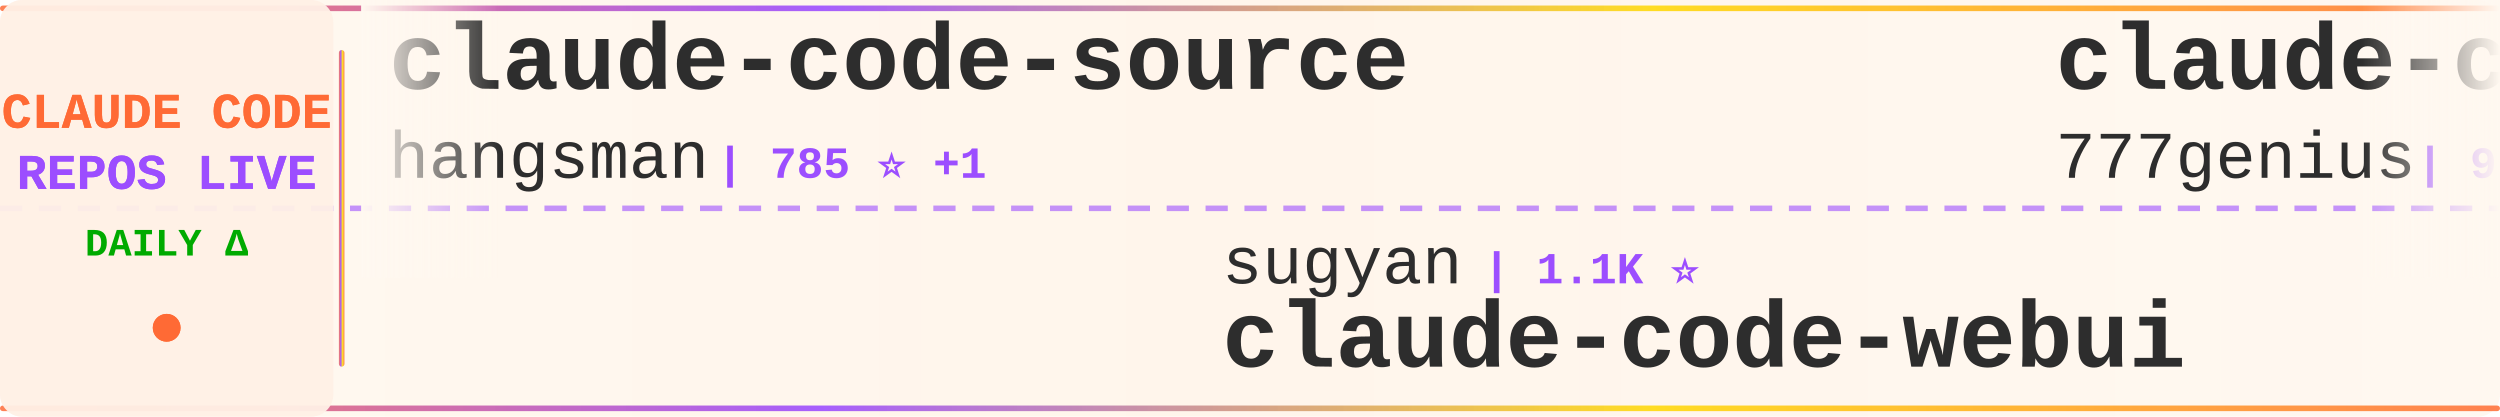
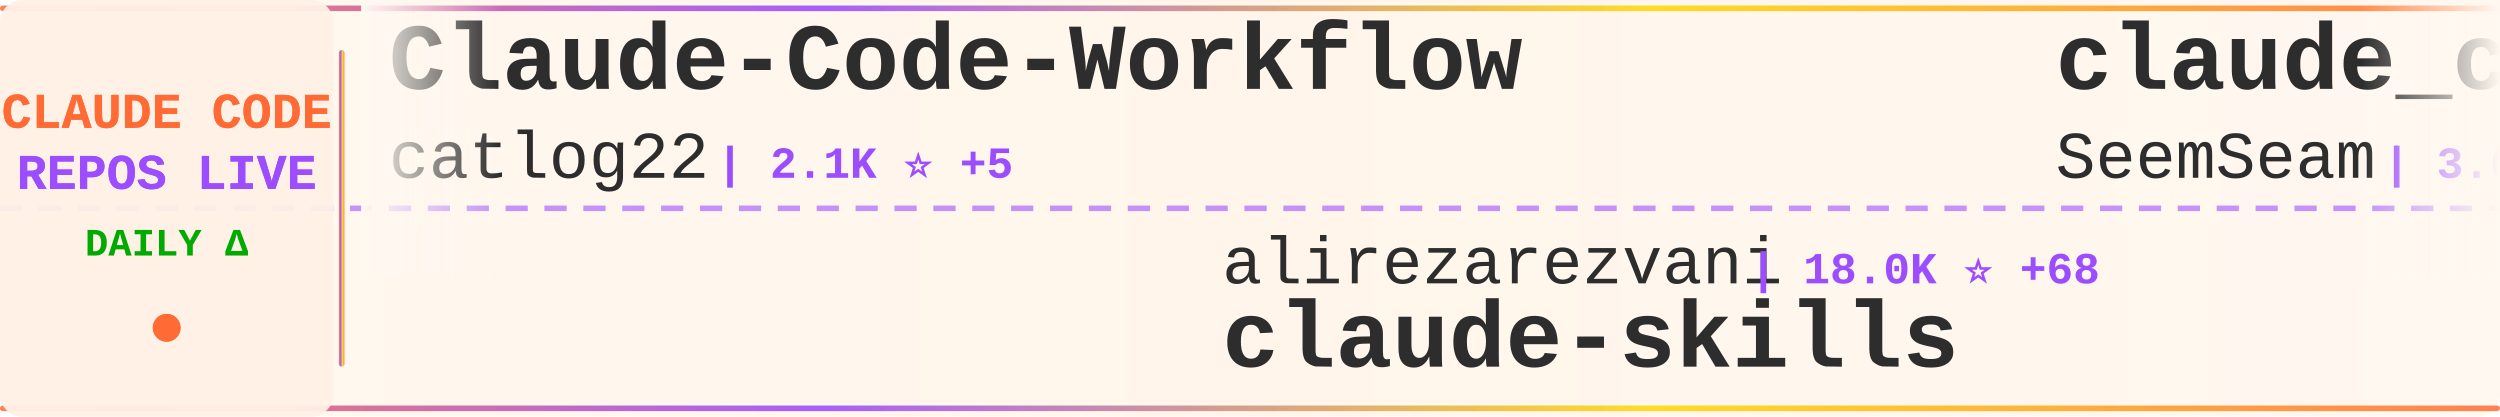
<svg xmlns="http://www.w3.org/2000/svg" width="900" height="150">
  <defs>
    <linearGradient id="tickerBg" x1="0%" y1="0%" x2="100%" y2="0%">
      <stop offset="0%" style="stop-color:#fff8f0;stop-opacity:0.98" />
      <stop offset="50%" style="stop-color:#fff5eb;stop-opacity:1" />
      <stop offset="100%" style="stop-color:#fff8f0;stop-opacity:0.98" />
    </linearGradient>
    <linearGradient id="borderGrad" x1="0%" y1="0%" x2="100%" y2="0%">
      <stop offset="0%" style="stop-color:#FF6B35;stop-opacity:0.85">
        <animate attributeName="stop-opacity" values="0.85;1;0.85" dur="2s" repeatCount="indefinite" />
      </stop>
      <stop offset="33%" style="stop-color:#9C4EFF;stop-opacity:0.9">
        <animate attributeName="stop-opacity" values="0.9;1;0.9" dur="2.2s" repeatCount="indefinite" />
      </stop>
      <stop offset="66%" style="stop-color:#FFD700;stop-opacity:0.85">
        <animate attributeName="stop-opacity" values="0.85;1;0.85" dur="1.8s" repeatCount="indefinite" />
      </stop>
      <stop offset="100%" style="stop-color:#FF6B35;stop-opacity:0.85">
        <animate attributeName="stop-opacity" values="0.85;1;0.85" dur="2s" repeatCount="indefinite" />
      </stop>
    </linearGradient>
    <filter id="textGlow">
      <feGaussianBlur stdDeviation="0.15" result="coloredBlur" />
      <feMerge>
        <feMergeNode in="coloredBlur" />
        <feMergeNode in="SourceGraphic" />
      </feMerge>
    </filter>
    <filter id="metricGlow">
      <feGaussianBlur stdDeviation="0.2" result="coloredBlur" />
      <feMerge>
        <feMergeNode in="coloredBlur" />
        <feMergeNode in="SourceGraphic" />
      </feMerge>
    </filter>
    <linearGradient id="leftFade" x1="0%" y1="0%" x2="100%" y2="0%">
      <stop offset="0%" style="stop-color:#fff8f0;stop-opacity:1" />
      <stop offset="100%" style="stop-color:#fff8f0;stop-opacity:0" />
    </linearGradient>
    <linearGradient id="rightFade" x1="0%" y1="0%" x2="100%" y2="0%">
      <stop offset="0%" style="stop-color:#fff8f0;stop-opacity:0" />
      <stop offset="100%" style="stop-color:#fff8f0;stop-opacity:1" />
    </linearGradient>
  </defs>
  <rect width="900" height="150" fill="url(#tickerBg)" rx="8" />
  <rect x="0" y="2" width="900" height="2" fill="url(#borderGrad)" rx="1" />
  <rect x="0" y="146" width="900" height="2" fill="url(#borderGrad)" rx="1" />
  <line x1="0" y1="75" x2="900" y2="75" stroke="#9C4EFF" stroke-width="2" stroke-dasharray="8 6" opacity="0.6" />
  <rect x="0" y="0" width="120" height="150" fill="#fff0e6" opacity="0.95" rx="8" />
  <text x="60" y="46" font-family="'Courier New', monospace" font-size="18" font-weight="bold" fill="#FF6B35" text-anchor="middle" filter="url(#textGlow)">
    CLAUDE CODE
  </text>
  <text x="60" y="68" font-family="'Courier New', monospace" font-size="18" font-weight="bold" fill="#9C4EFF" text-anchor="middle" filter="url(#textGlow)">
    REPOS LIVE
  </text>
  <text x="60" y="92" font-family="'Courier New', monospace" font-size="14" font-weight="bold" fill="#00aa00" text-anchor="middle">
    DAILY Δ
  </text>
  <circle cx="60" cy="118" r="5" fill="#FF6B35" filter="url(#metricGlow)">
    <animate attributeName="r" values="4;6;4" dur="1.5s" repeatCount="indefinite" />
    <animate attributeName="opacity" values="0.6;1;0.6" dur="1.5s" repeatCount="indefinite" />
  </circle>
  <rect x="122" y="18" width="2" height="114" fill="url(#borderGrad)" rx="1" />
  <clipPath id="tickerClip">
    <rect x="130" y="0" width="770" height="150" />
  </clipPath>
  <g clip-path="url(#tickerClip)">
    <g id="tickerItems">
      <animateTransform attributeName="transform" attributeType="XML" type="translate" from="0 0" to="-3000 0" dur="54s" repeatCount="indefinite" />
      <g transform="translate(0, 0)">
-         <text x="140" y="32" font-family="'Courier New', monospace" font-size="34" font-weight="bold" fill="#2d2d2d">claude-code-source</text>
-         <text x="140" y="64" font-family="'Courier New', monospace" font-size="24" font-weight="normal" fill="#2d2d2d" opacity="1.0">hangsman</text>
-         <text x="258" y="64" font-family="'Courier New', monospace" font-size="16" font-weight="bold" fill="#9C4EFF"> | 785 ⭐ +1</text>
+         <text x="140" y="32" font-family="'Courier New', monospace" font-size="34" font-weight="bold" fill="#2d2d2d">Claude-Code-Workflow</text>
+         <text x="140" y="64" font-family="'Courier New', monospace" font-size="24" font-weight="normal" fill="#2d2d2d" opacity="1.0">catlog22</text>
+         <text x="258" y="64" font-family="'Courier New', monospace" font-size="16" font-weight="bold" fill="#9C4EFF"> | 2.1K ⭐ +5</text>
      </g>
      <g transform="translate(300, 0)">
-         <text x="140" y="102" font-family="'Courier New', monospace" font-size="24" font-weight="normal" fill="#2d2d2d" opacity="1.0">sugyan</text>
-         <text x="234" y="102" font-family="'Courier New', monospace" font-size="16" font-weight="bold" fill="#9C4EFF"> | 1.1K ⭐</text>
-         <text x="140" y="132" font-family="'Courier New', monospace" font-size="34" font-weight="bold" fill="#2d2d2d">claude-code-webui</text>
+         <text x="140" y="102" font-family="'Courier New', monospace" font-size="24" font-weight="normal" fill="#2d2d2d" opacity="1.0">alirezarezvani</text>
+         <text x="330" y="102" font-family="'Courier New', monospace" font-size="16" font-weight="bold" fill="#9C4EFF"> | 18.0K ⭐ +68</text>
+         <text x="140" y="132" font-family="'Courier New', monospace" font-size="34" font-weight="bold" fill="#2d2d2d">claude-skills</text>
      </g>
      <g transform="translate(600, 0)">
-         <text x="140" y="32" font-family="'Courier New', monospace" font-size="34" font-weight="bold" fill="#2d2d2d">claude-code-source-code</text>
-         <text x="140" y="64" font-family="'Courier New', monospace" font-size="24" font-weight="normal" fill="#2d2d2d" opacity="1.0">777genius</text>
-         <text x="270" y="64" font-family="'Courier New', monospace" font-size="16" font-weight="bold" fill="#9C4EFF"> | 915 ⭐</text>
+         <text x="140" y="32" font-family="'Courier New', monospace" font-size="34" font-weight="bold" fill="#2d2d2d">claude_codex_bridge</text>
+         <text x="140" y="64" font-family="'Courier New', monospace" font-size="24" font-weight="normal" fill="#2d2d2d" opacity="1.0">SeemSeam</text>
+         <text x="258" y="64" font-family="'Courier New', monospace" font-size="16" font-weight="bold" fill="#9C4EFF"> | 3.0K ⭐ +14</text>
      </g>
      <g transform="translate(900, 0)">
-         <text x="140" y="102" font-family="'Courier New', monospace" font-size="24" font-weight="normal" fill="#2d2d2d" opacity="1.0">feiskyer</text>
-         <text x="258" y="102" font-family="'Courier New', monospace" font-size="16" font-weight="bold" fill="#9C4EFF"> | 1.6K ⭐ +1</text>
-         <text x="140" y="132" font-family="'Courier New', monospace" font-size="34" font-weight="bold" fill="#2d2d2d">claude-code-settings</text>
-       </g>
-       <g transform="translate(1200, 0)">
-         <text x="140" y="32" font-family="'Courier New', monospace" font-size="34" font-weight="bold" fill="#2d2d2d">claude-code-templates</text>
-         <text x="140" y="64" font-family="'Courier New', monospace" font-size="24" font-weight="normal" fill="#2d2d2d" opacity="1.0">davila7</text>
-         <text x="246" y="64" font-family="'Courier New', monospace" font-size="16" font-weight="bold" fill="#9C4EFF"> | 28.0K ⭐ +17</text>
-       </g>
-       <g transform="translate(1500, 0)">
-         <text x="140" y="102" font-family="'Courier New', monospace" font-size="24" font-weight="normal" fill="#2d2d2d" opacity="1.0">alejandrobalderas</text>
-         <text x="366" y="102" font-family="'Courier New', monospace" font-size="16" font-weight="bold" fill="#9C4EFF"> | 2.2K ⭐ +2</text>
-         <text x="140" y="132" font-family="'Courier New', monospace" font-size="34" font-weight="bold" fill="#2d2d2d">claude-code-from-source</text>
-       </g>
-       <g transform="translate(1800, 0)">
-         <text x="140" y="32" font-family="'Courier New', monospace" font-size="34" font-weight="bold" fill="#2d2d2d">Claude-Code</text>
-         <text x="140" y="64" font-family="'Courier New', monospace" font-size="24" font-weight="normal" fill="#2d2d2d" opacity="1.0">pengchengneo</text>
-         <text x="306" y="64" font-family="'Courier New', monospace" font-size="16" font-weight="bold" fill="#9C4EFF"> | 1.5K ⭐ +1</text>
-       </g>
-       <g transform="translate(2100, 0)">
-         <text x="140" y="102" font-family="'Courier New', monospace" font-size="24" font-weight="normal" fill="#2d2d2d" opacity="1.0">luongnv89</text>
-         <text x="270" y="102" font-family="'Courier New', monospace" font-size="16" font-weight="bold" fill="#9C4EFF"> | 37.1K ⭐ +81</text>
-         <text x="140" y="132" font-family="'Courier New', monospace" font-size="34" font-weight="bold" fill="#2d2d2d">claude-howto</text>
-       </g>
-       <g transform="translate(2400, 0)">
-         <text x="140" y="32" font-family="'Courier New', monospace" font-size="34" font-weight="bold" fill="#2d2d2d">sc-claude-code-files</text>
-         <text x="140" y="64" font-family="'Courier New', monospace" font-size="24" font-weight="normal" fill="#2d2d2d" opacity="1.0">https-deeplearning-ai</text>
-         <text x="414" y="64" font-family="'Courier New', monospace" font-size="16" font-weight="bold" fill="#9C4EFF"> | 528 ⭐ +1</text>
-       </g>
-       <g transform="translate(2700, 0)">
        <text x="140" y="102" font-family="'Courier New', monospace" font-size="24" font-weight="normal" fill="#2d2d2d" opacity="1.0">edmund-io</text>
        <text x="270" y="102" font-family="'Courier New', monospace" font-size="16" font-weight="bold" fill="#9C4EFF"> | 1.5K ⭐</text>
        <text x="140" y="132" font-family="'Courier New', monospace" font-size="34" font-weight="bold" fill="#2d2d2d">edmunds-claude-code</text>
      </g>
+       <g transform="translate(1200, 0)">
+         <text x="140" y="32" font-family="'Courier New', monospace" font-size="34" font-weight="bold" fill="#2d2d2d">ralph-claude-code</text>
+         <text x="140" y="64" font-family="'Courier New', monospace" font-size="24" font-weight="normal" fill="#2d2d2d" opacity="1.0">frankbria</text>
+         <text x="270" y="64" font-family="'Courier New', monospace" font-size="16" font-weight="bold" fill="#9C4EFF"> | 9.3K ⭐ +8</text>
+       </g>
+       <g transform="translate(1500, 0)">
+         <text x="140" y="102" font-family="'Courier New', monospace" font-size="24" font-weight="normal" fill="#2d2d2d" opacity="1.0">luyao618</text>
+         <text x="258" y="102" font-family="'Courier New', monospace" font-size="16" font-weight="bold" fill="#9C4EFF"> | 1.5K ⭐ +3</text>
+         <text x="140" y="132" font-family="'Courier New', monospace" font-size="34" font-weight="bold" fill="#2d2d2d">Claude-Code-Source-Study</text>
+       </g>
+       <g transform="translate(1800, 0)">
+         <text x="140" y="32" font-family="'Courier New', monospace" font-size="34" font-weight="bold" fill="#2d2d2d">claude-code-harness</text>
+         <text x="140" y="64" font-family="'Courier New', monospace" font-size="24" font-weight="normal" fill="#2d2d2d" opacity="1.0">Chachamaru127</text>
+         <text x="318" y="64" font-family="'Courier New', monospace" font-size="16" font-weight="bold" fill="#9C4EFF"> | 2.7K ⭐ +21</text>
+       </g>
+       <g transform="translate(2100, 0)">
+         <text x="140" y="102" font-family="'Courier New', monospace" font-size="24" font-weight="normal" fill="#2d2d2d" opacity="1.0">1rgs</text>
+         <text x="210" y="102" font-family="'Courier New', monospace" font-size="16" font-weight="bold" fill="#9C4EFF"> | 3.6K ⭐ +3</text>
+         <text x="140" y="132" font-family="'Courier New', monospace" font-size="34" font-weight="bold" fill="#2d2d2d">claude-code-proxy</text>
+       </g>
+       <g transform="translate(2400, 0)">
+         <text x="140" y="32" font-family="'Courier New', monospace" font-size="34" font-weight="bold" fill="#2d2d2d">claude-code-engineering</text>
+         <text x="140" y="64" font-family="'Courier New', monospace" font-size="24" font-weight="normal" fill="#2d2d2d" opacity="1.0">huangjia2019</text>
+         <text x="306" y="64" font-family="'Courier New', monospace" font-size="16" font-weight="bold" fill="#9C4EFF"> | 830 ⭐ +2</text>
+       </g>
+       <g transform="translate(2700, 0)">
+         <text x="140" y="102" font-family="'Courier New', monospace" font-size="24" font-weight="normal" fill="#2d2d2d" opacity="1.0">jqueryscript</text>
+         <text x="306" y="102" font-family="'Courier New', monospace" font-size="16" font-weight="bold" fill="#9C4EFF"> | 423 ⭐</text>
+         <text x="140" y="132" font-family="'Courier New', monospace" font-size="34" font-weight="bold" fill="#2d2d2d">awesome-claude-code</text>
+       </g>
      <g transform="translate(3000, 0)">
-         <text x="140" y="32" font-family="'Courier New', monospace" font-size="34" font-weight="bold" fill="#2d2d2d">claude-code-source</text>
-         <text x="140" y="64" font-family="'Courier New', monospace" font-size="24" font-weight="normal" fill="#2d2d2d" opacity="1.0">hangsman</text>
-         <text x="258" y="64" font-family="'Courier New', monospace" font-size="16" font-weight="bold" fill="#9C4EFF"> | 785 ⭐ +1</text>
+         <text x="140" y="32" font-family="'Courier New', monospace" font-size="34" font-weight="bold" fill="#2d2d2d">Claude-Code-Workflow</text>
+         <text x="140" y="64" font-family="'Courier New', monospace" font-size="24" font-weight="normal" fill="#2d2d2d" opacity="1.0">catlog22</text>
+         <text x="258" y="64" font-family="'Courier New', monospace" font-size="16" font-weight="bold" fill="#9C4EFF"> | 2.1K ⭐ +5</text>
      </g>
      <g transform="translate(3300, 0)">
-         <text x="140" y="102" font-family="'Courier New', monospace" font-size="24" font-weight="normal" fill="#2d2d2d" opacity="1.0">sugyan</text>
-         <text x="234" y="102" font-family="'Courier New', monospace" font-size="16" font-weight="bold" fill="#9C4EFF"> | 1.1K ⭐</text>
-         <text x="140" y="132" font-family="'Courier New', monospace" font-size="34" font-weight="bold" fill="#2d2d2d">claude-code-webui</text>
+         <text x="140" y="102" font-family="'Courier New', monospace" font-size="24" font-weight="normal" fill="#2d2d2d" opacity="1.0">alirezarezvani</text>
+         <text x="330" y="102" font-family="'Courier New', monospace" font-size="16" font-weight="bold" fill="#9C4EFF"> | 18.0K ⭐ +68</text>
+         <text x="140" y="132" font-family="'Courier New', monospace" font-size="34" font-weight="bold" fill="#2d2d2d">claude-skills</text>
      </g>
      <g transform="translate(3600, 0)">
-         <text x="140" y="32" font-family="'Courier New', monospace" font-size="34" font-weight="bold" fill="#2d2d2d">claude-code-source-code</text>
-         <text x="140" y="64" font-family="'Courier New', monospace" font-size="24" font-weight="normal" fill="#2d2d2d" opacity="1.0">777genius</text>
-         <text x="270" y="64" font-family="'Courier New', monospace" font-size="16" font-weight="bold" fill="#9C4EFF"> | 915 ⭐</text>
+         <text x="140" y="32" font-family="'Courier New', monospace" font-size="34" font-weight="bold" fill="#2d2d2d">claude_codex_bridge</text>
+         <text x="140" y="64" font-family="'Courier New', monospace" font-size="24" font-weight="normal" fill="#2d2d2d" opacity="1.0">SeemSeam</text>
+         <text x="258" y="64" font-family="'Courier New', monospace" font-size="16" font-weight="bold" fill="#9C4EFF"> | 3.0K ⭐ +14</text>
      </g>
      <g transform="translate(3900, 0)">
-         <text x="140" y="102" font-family="'Courier New', monospace" font-size="24" font-weight="normal" fill="#2d2d2d" opacity="1.0">feiskyer</text>
-         <text x="258" y="102" font-family="'Courier New', monospace" font-size="16" font-weight="bold" fill="#9C4EFF"> | 1.6K ⭐ +1</text>
-         <text x="140" y="132" font-family="'Courier New', monospace" font-size="34" font-weight="bold" fill="#2d2d2d">claude-code-settings</text>
+         <text x="140" y="102" font-family="'Courier New', monospace" font-size="24" font-weight="normal" fill="#2d2d2d" opacity="1.0">edmund-io</text>
+         <text x="270" y="102" font-family="'Courier New', monospace" font-size="16" font-weight="bold" fill="#9C4EFF"> | 1.5K ⭐</text>
+         <text x="140" y="132" font-family="'Courier New', monospace" font-size="34" font-weight="bold" fill="#2d2d2d">edmunds-claude-code</text>
      </g>
    </g>
  </g>
  <rect x="130" y="0" width="50" height="100" fill="url(#leftFade)" />
  <rect x="850" y="0" width="50" height="100" fill="url(#rightFade)" />
</svg>
